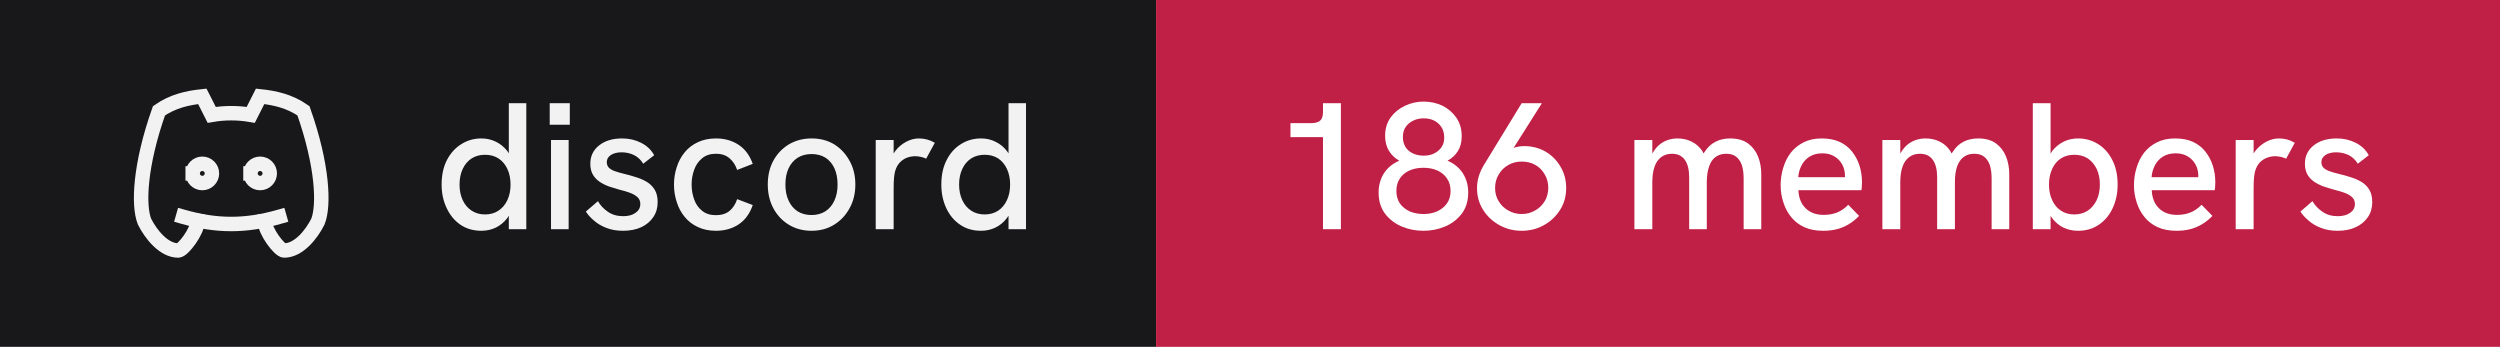
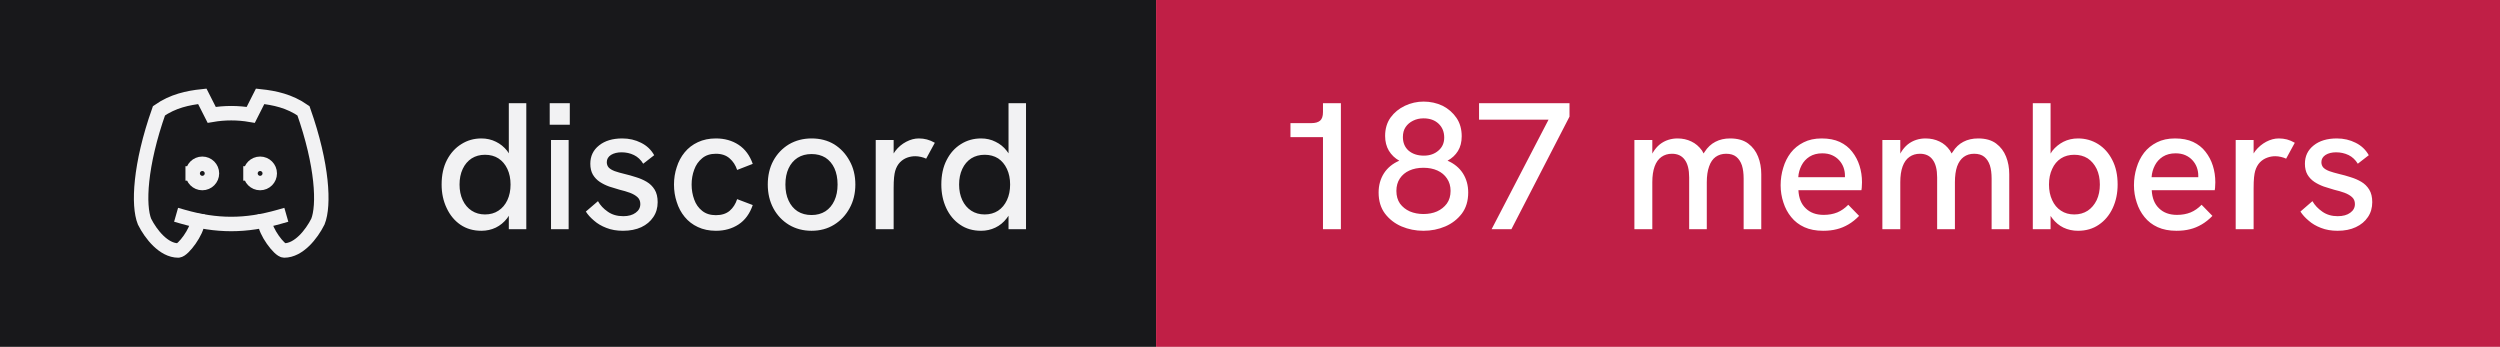
- <svg xmlns="http://www.w3.org/2000/svg" width="173" height="24" viewBox="0 0 173 24" role="img" aria-label="discord: 186 members">
+ <svg xmlns="http://www.w3.org/2000/svg" width="173" height="24" viewBox="0 0 173 24" role="img" aria-label="discord: 187 members">
  <rect width="80" height="24" fill="#18181b" />
  <rect x="80" width="93" height="24" fill="#c01f46" />
  <g transform="translate(8 4) scale(0.6666667)" fill="none" stroke="#f2f2f3" stroke-width="1.5" stroke-linecap="square" stroke-linejoin="miter">
    <path d="M8 12a1 1 0 1 0 2 0a1 1 0 0 0 -2 0" />
    <path d="M14 12a1 1 0 1 0 2 0a1 1 0 0 0 -2 0" />
    <path d="M15.5 17c0 1 1.5 3 2 3c1.5 0 2.833 -1.667 3.5 -3c.667 -1.667 .5 -5.833 -1.5 -11.5c-1.457 -1.015 -3 -1.34 -4.5 -1.5l-.972 1.923a11.913 11.913 0 0 0 -4.053 0l-.975 -1.923c-1.5 .16 -3.043 .485 -4.5 1.5c-2 5.667 -2.167 9.833 -1.5 11.5c.667 1.333 2 3 3.5 3c.5 0 2 -2 2 -3" />
    <path d="M7 16.5c3.5 1 6.5 1 10 0" />
  </g>
  <path fill="#f2f2f3" d="M33.31 15.97L33.31 15.97Q32.48 15.97 31.86 15.55Q31.25 15.13 30.91 14.40Q30.56 13.67 30.56 12.77L30.56 12.77Q30.56 11.78 30.93 11.07Q31.30 10.36 31.93 9.97Q32.55 9.58 33.31 9.58L33.31 9.58Q33.86 9.58 34.32 9.81Q34.77 10.03 35.09 10.43L35.09 10.43Q35.15 10.52 35.21 10.61L35.21 10.61L35.21 7.14L36.42 7.14L36.42 15.86L35.21 15.86L35.21 14.93Q35.15 15.03 35.09 15.11L35.09 15.11Q34.76 15.53 34.31 15.75Q33.85 15.97 33.31 15.97ZM33.56 14.84L33.56 14.84Q34.10 14.84 34.49 14.58Q34.89 14.32 35.11 13.85Q35.33 13.38 35.33 12.77Q35.33 12.16 35.11 11.69Q34.89 11.22 34.49 10.96Q34.10 10.71 33.56 10.71L33.56 10.71Q33.04 10.71 32.64 10.96Q32.24 11.22 32.02 11.69Q31.80 12.16 31.80 12.77Q31.80 13.38 32.02 13.85Q32.24 14.32 32.64 14.58Q33.04 14.84 33.56 14.84ZM39.35 15.86L38.13 15.86L38.13 9.69L39.35 9.69L39.35 15.86ZM39.43 8.63L38.04 8.63L38.04 7.14L39.43 7.14L39.43 8.63ZM43.11 15.97L43.11 15.97Q42.46 15.97 41.96 15.77Q41.46 15.58 41.11 15.27Q40.75 14.97 40.54 14.64L40.54 14.64L41.38 13.92Q41.61 14.34 42.06 14.65Q42.50 14.96 43.13 14.96L43.13 14.96Q43.67 14.96 43.99 14.72Q44.31 14.49 44.31 14.12L44.31 14.12Q44.31 13.82 44.11 13.64Q43.91 13.46 43.59 13.34Q43.26 13.22 42.88 13.13L42.88 13.13Q42.52 13.03 42.16 12.91Q41.80 12.78 41.51 12.59Q41.21 12.39 41.03 12.09Q40.85 11.78 40.85 11.33L40.85 11.33Q40.85 10.54 41.46 10.06Q42.06 9.58 43.06 9.58L43.06 9.58Q43.77 9.58 44.36 9.88Q44.95 10.17 45.27 10.74L45.27 10.74L44.51 11.33Q44.26 10.92 43.87 10.73Q43.48 10.54 43.01 10.54L43.01 10.54Q42.58 10.54 42.28 10.72Q41.99 10.91 41.99 11.22L41.99 11.22Q41.99 11.44 42.12 11.59Q42.25 11.73 42.53 11.84Q42.81 11.94 43.23 12.04L43.23 12.04Q43.61 12.13 44.01 12.26Q44.41 12.38 44.75 12.58Q45.09 12.78 45.30 13.12Q45.51 13.46 45.51 13.99L45.51 13.99Q45.51 14.58 45.21 15.02Q44.91 15.47 44.38 15.72Q43.84 15.97 43.11 15.97ZM49.54 15.97L49.54 15.97Q48.84 15.97 48.29 15.71Q47.75 15.46 47.38 15.01Q47.01 14.56 46.83 13.98Q46.64 13.41 46.64 12.77L46.64 12.77Q46.64 12.14 46.83 11.57Q47.01 10.99 47.38 10.54Q47.75 10.09 48.29 9.84Q48.84 9.58 49.54 9.58L49.54 9.58Q50.44 9.58 51.11 10.02Q51.78 10.46 52.09 11.34L52.09 11.34L51.01 11.76Q50.85 11.27 50.49 10.96Q50.13 10.64 49.54 10.64L49.54 10.64Q48.96 10.64 48.59 10.95Q48.21 11.26 48.04 11.74Q47.86 12.22 47.86 12.77L47.86 12.77Q47.86 13.32 48.04 13.81Q48.21 14.29 48.59 14.59Q48.96 14.89 49.54 14.89L49.54 14.89Q50.13 14.89 50.49 14.59Q50.85 14.28 51.01 13.78L51.01 13.78L52.09 14.19Q51.78 15.09 51.11 15.53Q50.44 15.97 49.54 15.97ZM56.16 15.97L56.16 15.97Q55.29 15.97 54.60 15.56Q53.91 15.14 53.52 14.42Q53.13 13.69 53.13 12.77L53.13 12.77Q53.13 11.84 53.51 11.13Q53.90 10.41 54.59 9.99Q55.29 9.58 56.16 9.58L56.16 9.58Q57.05 9.58 57.73 9.99Q58.40 10.41 58.79 11.13Q59.19 11.84 59.19 12.77L59.19 12.77Q59.19 13.69 58.79 14.41Q58.40 15.13 57.72 15.55Q57.04 15.97 56.16 15.97ZM56.16 14.88L56.16 14.88Q56.71 14.88 57.12 14.62Q57.52 14.36 57.74 13.88Q57.96 13.41 57.96 12.77L57.96 12.77Q57.96 12.12 57.74 11.64Q57.52 11.17 57.12 10.91Q56.71 10.66 56.16 10.66L56.16 10.66Q55.60 10.66 55.19 10.92Q54.79 11.18 54.57 11.65Q54.35 12.12 54.35 12.77L54.35 12.77Q54.35 13.41 54.57 13.88Q54.79 14.36 55.19 14.62Q55.60 14.88 56.16 14.88ZM61.84 15.86L60.60 15.86L60.60 9.69L61.84 9.69L61.84 10.62Q61.89 10.53 61.96 10.44L61.96 10.44Q62.27 10.04 62.71 9.81Q63.15 9.58 63.58 9.58L63.58 9.58Q63.88 9.58 64.14 9.65Q64.41 9.72 64.69 9.88L64.69 9.88L64.09 10.98Q63.95 10.91 63.74 10.86Q63.52 10.81 63.34 10.81L63.34 10.81Q63.05 10.81 62.77 10.91Q62.50 11.01 62.28 11.23Q62.06 11.46 61.95 11.82L61.95 11.82Q61.90 11.99 61.87 12.27Q61.84 12.56 61.84 13.04L61.84 13.04L61.84 15.86ZM67.89 15.97L67.89 15.97Q67.05 15.97 66.44 15.55Q65.82 15.13 65.48 14.40Q65.14 13.67 65.14 12.77L65.14 12.77Q65.14 11.78 65.51 11.07Q65.87 10.36 66.50 9.97Q67.12 9.58 67.89 9.58L67.89 9.58Q68.44 9.58 68.89 9.81Q69.35 10.03 69.66 10.43L69.66 10.43Q69.72 10.52 69.79 10.61L69.79 10.61L69.79 7.14L71.00 7.14L71.00 15.86L69.79 15.86L69.79 14.93Q69.72 15.03 69.66 15.11L69.66 15.11Q69.34 15.53 68.88 15.75Q68.42 15.97 67.89 15.97ZM68.14 14.84L68.14 14.84Q68.67 14.84 69.07 14.58Q69.46 14.32 69.68 13.85Q69.90 13.38 69.90 12.77Q69.90 12.16 69.68 11.69Q69.46 11.22 69.07 10.96Q68.67 10.71 68.14 10.71L68.14 10.71Q67.61 10.71 67.21 10.96Q66.81 11.22 66.59 11.69Q66.37 12.16 66.37 12.77Q66.37 13.38 66.59 13.85Q66.81 14.32 67.21 14.58Q67.61 14.84 68.14 14.84Z" />
-   <path fill="#ffffff" d="M92.79 15.86L91.55 15.86L91.55 9.49L89.30 9.49L89.30 8.52L90.75 8.52Q91.15 8.52 91.35 8.35Q91.55 8.18 91.55 7.76L91.55 7.76L91.55 7.14L92.79 7.14L92.79 15.86ZM98.50 15.97L98.50 15.97Q97.70 15.97 96.99 15.67Q96.29 15.37 95.84 14.78Q95.40 14.19 95.40 13.32L95.40 13.32Q95.40 12.57 95.77 11.99Q96.14 11.42 96.83 11.12L96.83 11.12Q96.38 10.87 96.11 10.43Q95.85 9.99 95.85 9.41L95.85 9.41Q95.85 8.66 96.23 8.13Q96.61 7.61 97.22 7.32Q97.84 7.03 98.51 7.03L98.51 7.03Q99.22 7.03 99.83 7.32Q100.42 7.62 100.79 8.16Q101.15 8.69 101.15 9.43L101.15 9.43Q101.15 10.03 100.89 10.45Q100.63 10.87 100.17 11.12L100.17 11.12Q100.86 11.42 101.23 11.99Q101.60 12.57 101.60 13.32L101.60 13.32Q101.60 14.19 101.16 14.78Q100.71 15.37 100.01 15.67Q99.31 15.97 98.50 15.97ZM98.50 14.81L98.50 14.81Q99.03 14.81 99.44 14.63Q99.86 14.44 100.12 14.09Q100.38 13.73 100.38 13.21L100.38 13.21Q100.38 12.71 100.13 12.35Q99.89 11.99 99.47 11.80Q99.05 11.61 98.50 11.61L98.50 11.61Q97.95 11.61 97.53 11.80Q97.11 11.99 96.87 12.35Q96.63 12.71 96.63 13.21L96.63 13.21Q96.63 13.73 96.88 14.09Q97.14 14.44 97.56 14.63Q97.99 14.81 98.50 14.81ZM98.53 10.77L98.53 10.77Q99.14 10.77 99.54 10.42Q99.94 10.08 99.94 9.52L99.94 9.52Q99.94 8.93 99.55 8.56Q99.16 8.19 98.51 8.19L98.51 8.19Q98.11 8.19 97.79 8.35Q97.46 8.51 97.27 8.79Q97.08 9.07 97.08 9.48L97.08 9.48Q97.08 10.07 97.47 10.42Q97.88 10.77 98.53 10.77ZM105.30 7.14L106.70 7.14L104.74 10.24Q104.83 10.21 104.90 10.18L104.90 10.18Q105.19 10.11 105.46 10.11L105.46 10.11Q106.29 10.11 106.95 10.49Q107.61 10.88 107.99 11.54Q108.38 12.19 108.38 13.01L108.38 13.01Q108.38 13.86 107.96 14.52Q107.54 15.19 106.84 15.58Q106.15 15.97 105.30 15.97L105.30 15.97Q104.46 15.97 103.76 15.58Q103.05 15.19 102.63 14.52Q102.21 13.86 102.21 13.02L102.21 13.02Q102.21 12.58 102.34 12.17Q102.47 11.77 102.69 11.41L102.69 11.41L105.30 7.14ZM105.30 11.18L105.30 11.18Q104.80 11.18 104.39 11.41Q103.97 11.64 103.72 12.06Q103.46 12.47 103.46 13.01L103.46 13.01Q103.46 13.52 103.71 13.93Q103.96 14.34 104.38 14.57Q104.80 14.81 105.30 14.81L105.30 14.81Q105.81 14.81 106.22 14.57Q106.64 14.34 106.89 13.93Q107.14 13.52 107.14 12.99Q107.14 12.47 106.89 12.06Q106.65 11.64 106.24 11.41Q105.83 11.18 105.30 11.18ZM114.34 15.86L113.10 15.86L113.10 9.69L114.34 9.69L114.34 10.63Q114.36 10.58 114.39 10.54L114.39 10.54Q114.59 10.21 114.86 9.99Q115.13 9.78 115.44 9.68Q115.75 9.58 116.08 9.58L116.08 9.58Q116.61 9.58 117.04 9.79Q117.47 9.99 117.78 10.42L117.78 10.42Q117.83 10.52 117.89 10.62L117.89 10.62Q117.92 10.56 117.96 10.51L117.96 10.51Q118.26 10.04 118.71 9.81Q119.15 9.58 119.72 9.58L119.72 9.58Q120.50 9.58 120.97 9.93Q121.44 10.28 121.66 10.84Q121.88 11.39 121.88 12.06L121.88 12.06L121.88 15.86L120.66 15.86L120.66 12.36Q120.66 11.82 120.54 11.44Q120.41 11.06 120.15 10.85Q119.89 10.64 119.45 10.64L119.45 10.64Q119.03 10.64 118.72 10.86Q118.42 11.08 118.27 11.52Q118.11 11.96 118.11 12.61L118.11 12.61L118.11 15.86L116.89 15.86L116.89 12.28Q116.89 11.46 116.58 11.05Q116.28 10.64 115.70 10.64L115.70 10.64Q115.28 10.64 114.97 10.86Q114.66 11.08 114.50 11.52Q114.34 11.96 114.34 12.61L114.34 12.61L114.34 15.86ZM126.16 15.97L126.16 15.97Q125.41 15.97 124.86 15.72Q124.31 15.47 123.95 15.02Q123.59 14.58 123.41 14.01Q123.22 13.44 123.22 12.82Q123.22 12.19 123.40 11.61Q123.57 11.03 123.92 10.57Q124.27 10.12 124.81 9.85Q125.34 9.58 126.06 9.58Q126.79 9.58 127.31 9.82Q127.84 10.07 128.17 10.50Q128.51 10.93 128.68 11.47Q128.85 12.01 128.85 12.61L128.85 12.61Q128.85 12.67 128.84 12.84Q128.84 13.01 128.81 13.16L128.81 13.16L124.45 13.16Q124.49 13.98 124.96 14.42Q125.42 14.87 126.20 14.87L126.20 14.87Q126.72 14.87 127.14 14.70Q127.55 14.53 127.90 14.17L127.90 14.17L128.65 14.94Q128.29 15.31 127.91 15.53Q127.52 15.76 127.11 15.86Q126.69 15.97 126.16 15.97ZM124.44 12.26L127.67 12.26Q127.67 12.19 127.67 12.14L127.67 12.14Q127.67 11.86 127.57 11.58Q127.47 11.31 127.27 11.09Q127.07 10.87 126.78 10.74Q126.49 10.61 126.10 10.61L126.10 10.61Q125.59 10.61 125.22 10.84Q124.86 11.07 124.67 11.44Q124.47 11.82 124.44 12.26L124.44 12.26ZM131.50 15.86L130.26 15.86L130.26 9.69L131.50 9.69L131.50 10.63Q131.53 10.58 131.55 10.54L131.55 10.54Q131.75 10.21 132.02 9.99Q132.29 9.78 132.60 9.68Q132.91 9.58 133.24 9.58L133.24 9.58Q133.78 9.58 134.21 9.79Q134.64 9.99 134.94 10.42L134.94 10.42Q134.99 10.52 135.05 10.62L135.05 10.62Q135.09 10.56 135.13 10.51L135.13 10.51Q135.42 10.04 135.87 9.81Q136.31 9.58 136.89 9.58L136.89 9.58Q137.66 9.58 138.13 9.93Q138.60 10.28 138.82 10.84Q139.04 11.39 139.04 12.06L139.04 12.06L139.04 15.86L137.82 15.86L137.82 12.36Q137.82 11.82 137.70 11.44Q137.57 11.06 137.31 10.85Q137.05 10.64 136.61 10.64L136.61 10.64Q136.19 10.64 135.89 10.86Q135.59 11.08 135.43 11.52Q135.28 11.96 135.28 12.61L135.28 12.61L135.28 15.86L134.05 15.86L134.05 12.28Q134.05 11.46 133.74 11.05Q133.44 10.64 132.86 10.64L132.86 10.64Q132.44 10.64 132.13 10.86Q131.82 11.08 131.66 11.52Q131.50 11.96 131.50 12.61L131.50 12.61L131.50 15.86ZM143.80 15.97L143.80 15.97Q143.25 15.97 142.79 15.75Q142.34 15.53 142.02 15.11L142.02 15.11Q141.96 15.03 141.90 14.94L141.90 14.94L141.90 15.86L140.67 15.86L140.67 7.14L141.90 7.14L141.90 10.63Q141.96 10.53 142.02 10.44L142.02 10.44Q142.34 10.04 142.79 9.81Q143.25 9.58 143.80 9.58L143.80 9.58Q144.56 9.58 145.19 9.97Q145.81 10.36 146.17 11.07Q146.54 11.78 146.54 12.77L146.54 12.77Q146.54 13.67 146.20 14.40Q145.86 15.13 145.24 15.55Q144.63 15.97 143.80 15.97ZM143.54 14.84L143.54 14.84Q144.07 14.84 144.47 14.58Q144.86 14.32 145.09 13.85Q145.31 13.38 145.31 12.77Q145.31 12.16 145.09 11.69Q144.86 11.22 144.47 10.96Q144.07 10.71 143.54 10.71L143.54 10.71Q143.01 10.71 142.62 10.96Q142.22 11.22 142.01 11.69Q141.79 12.16 141.79 12.77Q141.79 13.38 142.01 13.85Q142.22 14.32 142.62 14.58Q143.01 14.84 143.54 14.84ZM150.61 15.97L150.61 15.97Q149.86 15.97 149.31 15.72Q148.76 15.47 148.40 15.02Q148.04 14.58 147.86 14.01Q147.67 13.44 147.67 12.82Q147.67 12.19 147.85 11.61Q148.02 11.03 148.37 10.57Q148.72 10.12 149.26 9.85Q149.79 9.58 150.51 9.58Q151.24 9.58 151.76 9.82Q152.29 10.07 152.62 10.50Q152.96 10.93 153.13 11.47Q153.30 12.01 153.30 12.61L153.30 12.61Q153.30 12.67 153.29 12.84Q153.29 13.01 153.26 13.16L153.26 13.16L148.90 13.16Q148.94 13.98 149.41 14.42Q149.87 14.87 150.65 14.87L150.65 14.87Q151.17 14.87 151.59 14.70Q152.00 14.53 152.35 14.17L152.35 14.17L153.10 14.94Q152.74 15.31 152.36 15.53Q151.97 15.76 151.56 15.86Q151.14 15.97 150.61 15.97ZM148.89 12.26L152.12 12.26Q152.12 12.19 152.12 12.14L152.12 12.14Q152.12 11.86 152.02 11.58Q151.92 11.31 151.72 11.09Q151.52 10.87 151.23 10.74Q150.94 10.61 150.55 10.61L150.55 10.61Q150.04 10.61 149.67 10.84Q149.31 11.07 149.12 11.44Q148.92 11.82 148.89 12.26L148.89 12.26ZM155.95 15.86L154.71 15.86L154.71 9.69L155.95 9.69L155.95 10.62Q156.00 10.53 156.07 10.44L156.07 10.44Q156.39 10.04 156.82 9.81Q157.26 9.58 157.69 9.58L157.69 9.58Q157.99 9.58 158.26 9.65Q158.52 9.72 158.80 9.88L158.80 9.88L158.20 10.98Q158.06 10.91 157.85 10.86Q157.64 10.81 157.45 10.81L157.45 10.81Q157.16 10.81 156.89 10.91Q156.61 11.01 156.39 11.23Q156.17 11.46 156.06 11.82L156.06 11.82Q156.01 11.99 155.98 12.27Q155.95 12.56 155.95 13.04L155.95 13.04L155.95 15.86ZM161.76 15.97L161.76 15.97Q161.11 15.97 160.61 15.77Q160.11 15.58 159.76 15.27Q159.40 14.97 159.19 14.64L159.19 14.64L160.02 13.92Q160.26 14.34 160.71 14.65Q161.15 14.96 161.77 14.96L161.77 14.96Q162.32 14.96 162.64 14.72Q162.96 14.49 162.96 14.12L162.96 14.12Q162.96 13.82 162.76 13.64Q162.56 13.46 162.24 13.34Q161.91 13.22 161.52 13.13L161.52 13.13Q161.17 13.03 160.81 12.91Q160.45 12.78 160.16 12.59Q159.86 12.39 159.68 12.09Q159.50 11.78 159.50 11.33L159.50 11.33Q159.50 10.54 160.11 10.06Q160.71 9.58 161.71 9.58L161.71 9.58Q162.42 9.58 163.01 9.88Q163.60 10.17 163.92 10.74L163.92 10.74L163.16 11.33Q162.91 10.92 162.52 10.73Q162.12 10.54 161.66 10.54L161.66 10.54Q161.22 10.54 160.93 10.72Q160.64 10.91 160.64 11.22L160.64 11.22Q160.64 11.44 160.77 11.59Q160.90 11.73 161.18 11.84Q161.46 11.94 161.87 12.04L161.87 12.04Q162.26 12.13 162.66 12.26Q163.06 12.38 163.40 12.58Q163.74 12.78 163.95 13.12Q164.16 13.46 164.16 13.99L164.16 13.99Q164.16 14.58 163.86 15.02Q163.56 15.47 163.02 15.72Q162.49 15.97 161.76 15.97Z" />
+   <path fill="#ffffff" d="M92.79 15.86L91.55 15.86L91.55 9.49L89.30 9.49L89.30 8.52L90.75 8.52Q91.15 8.52 91.35 8.35Q91.55 8.18 91.55 7.76L91.55 7.76L91.55 7.14L92.79 7.14L92.79 15.86ZM98.50 15.97L98.50 15.97Q97.70 15.97 96.99 15.67Q96.29 15.37 95.84 14.78Q95.40 14.19 95.40 13.32L95.40 13.32Q95.40 12.57 95.77 11.99Q96.14 11.42 96.83 11.12L96.83 11.12Q96.38 10.87 96.11 10.43Q95.85 9.99 95.85 9.41L95.85 9.41Q95.85 8.66 96.23 8.13Q96.61 7.61 97.22 7.32Q97.84 7.03 98.51 7.03L98.51 7.03Q99.22 7.03 99.83 7.32Q100.42 7.62 100.79 8.16Q101.15 8.69 101.15 9.43L101.15 9.43Q101.15 10.03 100.89 10.45Q100.63 10.87 100.17 11.12L100.17 11.12Q100.86 11.42 101.23 11.99Q101.60 12.57 101.60 13.32L101.60 13.32Q101.60 14.19 101.16 14.78Q100.71 15.37 100.01 15.67Q99.31 15.97 98.50 15.97ZM98.50 14.81L98.50 14.81Q99.03 14.81 99.44 14.63Q99.86 14.44 100.12 14.09Q100.38 13.73 100.38 13.21L100.38 13.21Q100.38 12.71 100.13 12.35Q99.89 11.99 99.47 11.80Q99.05 11.61 98.50 11.61L98.50 11.61Q97.95 11.61 97.53 11.80Q97.11 11.99 96.87 12.35Q96.63 12.71 96.63 13.21L96.63 13.21Q96.63 13.73 96.88 14.09Q97.14 14.44 97.56 14.63Q97.99 14.81 98.50 14.81ZM98.53 10.77L98.53 10.77Q99.14 10.77 99.54 10.42Q99.94 10.08 99.94 9.52L99.94 9.52Q99.94 8.93 99.55 8.56Q99.16 8.19 98.51 8.19L98.51 8.19Q98.11 8.19 97.79 8.35Q97.46 8.51 97.27 8.79Q97.08 9.07 97.08 9.48L97.08 9.48Q97.08 10.07 97.47 10.42Q97.88 10.77 98.53 10.77ZM104.59 15.86L103.22 15.86L107.16 8.28L102.35 8.28L102.35 7.14L108.61 7.14L108.61 8.07L104.59 15.86ZM114.34 15.86L113.10 15.86L113.10 9.69L114.34 9.69L114.34 10.63Q114.36 10.58 114.39 10.54L114.39 10.54Q114.59 10.21 114.86 9.99Q115.13 9.78 115.44 9.68Q115.75 9.58 116.08 9.58L116.08 9.58Q116.61 9.58 117.04 9.79Q117.47 9.99 117.78 10.42L117.78 10.42Q117.83 10.52 117.89 10.62L117.89 10.62Q117.92 10.56 117.96 10.51L117.96 10.51Q118.26 10.04 118.71 9.81Q119.15 9.58 119.72 9.58L119.72 9.58Q120.50 9.58 120.97 9.93Q121.44 10.28 121.66 10.84Q121.88 11.39 121.88 12.06L121.88 12.06L121.88 15.86L120.66 15.86L120.66 12.36Q120.66 11.82 120.54 11.44Q120.41 11.06 120.15 10.85Q119.89 10.64 119.45 10.64L119.45 10.64Q119.03 10.64 118.72 10.86Q118.42 11.08 118.27 11.52Q118.11 11.96 118.11 12.61L118.11 12.61L118.11 15.86L116.89 15.86L116.89 12.28Q116.89 11.46 116.58 11.05Q116.28 10.64 115.70 10.64L115.70 10.64Q115.28 10.64 114.97 10.86Q114.66 11.08 114.50 11.52Q114.34 11.96 114.34 12.61L114.34 12.61L114.34 15.86ZM126.16 15.97L126.16 15.97Q125.41 15.97 124.86 15.72Q124.31 15.47 123.95 15.02Q123.59 14.58 123.41 14.01Q123.22 13.44 123.22 12.82Q123.22 12.19 123.40 11.61Q123.57 11.03 123.92 10.57Q124.27 10.12 124.81 9.85Q125.34 9.58 126.06 9.58Q126.79 9.58 127.31 9.82Q127.84 10.07 128.17 10.50Q128.51 10.93 128.68 11.47Q128.85 12.01 128.85 12.61L128.85 12.61Q128.85 12.67 128.84 12.84Q128.84 13.01 128.81 13.16L128.81 13.16L124.45 13.16Q124.49 13.98 124.96 14.42Q125.42 14.87 126.20 14.87L126.20 14.87Q126.72 14.87 127.14 14.70Q127.55 14.53 127.90 14.17L127.90 14.17L128.65 14.94Q128.29 15.31 127.91 15.53Q127.52 15.76 127.11 15.86Q126.69 15.97 126.16 15.97ZM124.44 12.26L127.67 12.26Q127.67 12.19 127.67 12.14L127.67 12.14Q127.67 11.86 127.57 11.58Q127.47 11.31 127.27 11.09Q127.07 10.87 126.78 10.74Q126.49 10.61 126.10 10.61L126.10 10.61Q125.59 10.61 125.22 10.84Q124.86 11.07 124.67 11.44Q124.47 11.82 124.44 12.26L124.44 12.26ZM131.50 15.86L130.26 15.86L130.26 9.69L131.50 9.69L131.50 10.63Q131.53 10.58 131.55 10.54L131.55 10.54Q131.75 10.21 132.02 9.99Q132.29 9.78 132.60 9.68Q132.91 9.58 133.24 9.58L133.24 9.58Q133.78 9.58 134.21 9.79Q134.64 9.99 134.94 10.42L134.94 10.42Q134.99 10.52 135.05 10.62L135.05 10.62Q135.09 10.56 135.13 10.51L135.13 10.51Q135.42 10.04 135.87 9.81Q136.31 9.58 136.89 9.58L136.89 9.58Q137.66 9.58 138.13 9.93Q138.60 10.28 138.82 10.84Q139.04 11.39 139.04 12.06L139.04 12.06L139.04 15.86L137.82 15.86L137.82 12.36Q137.82 11.82 137.70 11.44Q137.57 11.06 137.31 10.85Q137.05 10.64 136.61 10.64L136.61 10.64Q136.19 10.64 135.89 10.86Q135.59 11.08 135.43 11.52Q135.28 11.96 135.28 12.61L135.28 12.61L135.28 15.86L134.05 15.86L134.05 12.28Q134.05 11.46 133.74 11.05Q133.44 10.64 132.86 10.64L132.86 10.64Q132.44 10.64 132.13 10.86Q131.82 11.08 131.66 11.52Q131.50 11.96 131.50 12.61L131.50 12.61L131.50 15.86ZM143.80 15.97L143.80 15.97Q143.25 15.97 142.79 15.75Q142.34 15.53 142.02 15.11L142.02 15.11Q141.96 15.03 141.90 14.94L141.90 14.94L141.90 15.86L140.67 15.86L140.67 7.14L141.90 7.14L141.90 10.63Q141.96 10.53 142.02 10.44L142.02 10.44Q142.34 10.04 142.79 9.81Q143.25 9.58 143.80 9.58L143.80 9.58Q144.56 9.58 145.19 9.97Q145.81 10.36 146.17 11.07Q146.54 11.78 146.54 12.77L146.54 12.77Q146.54 13.67 146.20 14.40Q145.86 15.13 145.24 15.55Q144.63 15.97 143.80 15.97ZM143.54 14.84L143.54 14.84Q144.07 14.84 144.47 14.58Q144.86 14.32 145.09 13.85Q145.31 13.38 145.31 12.77Q145.31 12.16 145.09 11.69Q144.86 11.22 144.47 10.96Q144.07 10.71 143.54 10.71L143.54 10.71Q143.01 10.71 142.62 10.96Q142.22 11.22 142.01 11.69Q141.79 12.16 141.79 12.77Q141.79 13.38 142.01 13.85Q142.22 14.32 142.62 14.58Q143.01 14.84 143.54 14.84ZM150.61 15.97L150.61 15.97Q149.86 15.97 149.31 15.72Q148.76 15.47 148.40 15.02Q148.04 14.58 147.86 14.01Q147.67 13.44 147.67 12.82Q147.67 12.19 147.85 11.61Q148.02 11.03 148.37 10.57Q148.72 10.12 149.26 9.85Q149.79 9.58 150.51 9.58Q151.24 9.58 151.76 9.82Q152.29 10.07 152.62 10.50Q152.96 10.93 153.13 11.47Q153.30 12.01 153.30 12.61L153.30 12.61Q153.30 12.67 153.29 12.84Q153.29 13.01 153.26 13.16L153.26 13.16L148.90 13.16Q148.94 13.98 149.41 14.42Q149.87 14.87 150.65 14.87L150.65 14.87Q151.17 14.87 151.59 14.70Q152.00 14.53 152.35 14.17L152.35 14.17L153.10 14.94Q152.74 15.31 152.36 15.53Q151.97 15.76 151.56 15.86Q151.14 15.97 150.61 15.97ZM148.89 12.26L152.12 12.26Q152.12 12.19 152.12 12.14L152.12 12.14Q152.12 11.86 152.02 11.58Q151.92 11.31 151.72 11.09Q151.52 10.87 151.23 10.74Q150.94 10.61 150.55 10.61L150.55 10.61Q150.04 10.61 149.67 10.84Q149.31 11.07 149.12 11.44Q148.92 11.82 148.89 12.26L148.89 12.26ZM155.95 15.86L154.71 15.86L154.71 9.69L155.95 9.69L155.95 10.62Q156.00 10.53 156.07 10.44L156.07 10.44Q156.39 10.04 156.82 9.81Q157.26 9.58 157.69 9.58L157.69 9.58Q157.99 9.58 158.26 9.65Q158.52 9.72 158.80 9.88L158.80 9.88L158.20 10.98Q158.06 10.91 157.85 10.86Q157.64 10.81 157.45 10.81L157.45 10.81Q157.16 10.81 156.89 10.91Q156.61 11.01 156.39 11.23Q156.17 11.46 156.06 11.82L156.06 11.82Q156.01 11.99 155.98 12.27Q155.95 12.56 155.95 13.04L155.95 13.04L155.95 15.86ZM161.76 15.97L161.76 15.97Q161.11 15.97 160.61 15.77Q160.11 15.58 159.76 15.27Q159.40 14.97 159.19 14.64L159.19 14.64L160.02 13.92Q160.26 14.34 160.71 14.65Q161.15 14.96 161.77 14.96L161.77 14.96Q162.32 14.96 162.64 14.72Q162.96 14.49 162.96 14.12L162.96 14.12Q162.96 13.82 162.76 13.64Q162.56 13.46 162.24 13.34Q161.91 13.22 161.52 13.13L161.52 13.13Q161.17 13.03 160.81 12.91Q160.45 12.78 160.16 12.59Q159.86 12.39 159.68 12.09Q159.50 11.78 159.50 11.33L159.50 11.33Q159.50 10.54 160.11 10.06Q160.71 9.58 161.71 9.58L161.71 9.58Q162.42 9.58 163.01 9.88Q163.60 10.17 163.92 10.74L163.92 10.74L163.16 11.33Q162.91 10.92 162.52 10.73Q162.12 10.54 161.66 10.54L161.66 10.54Q161.22 10.54 160.93 10.72Q160.64 10.91 160.64 11.22L160.64 11.22Q160.64 11.44 160.77 11.59Q160.90 11.73 161.18 11.84Q161.46 11.94 161.87 12.04L161.87 12.04Q162.26 12.13 162.66 12.26Q163.06 12.38 163.40 12.58Q163.74 12.78 163.95 13.12Q164.16 13.46 164.16 13.99L164.16 13.99Q164.16 14.58 163.86 15.02Q163.56 15.47 163.02 15.72Q162.49 15.97 161.76 15.97Z" />
</svg>
